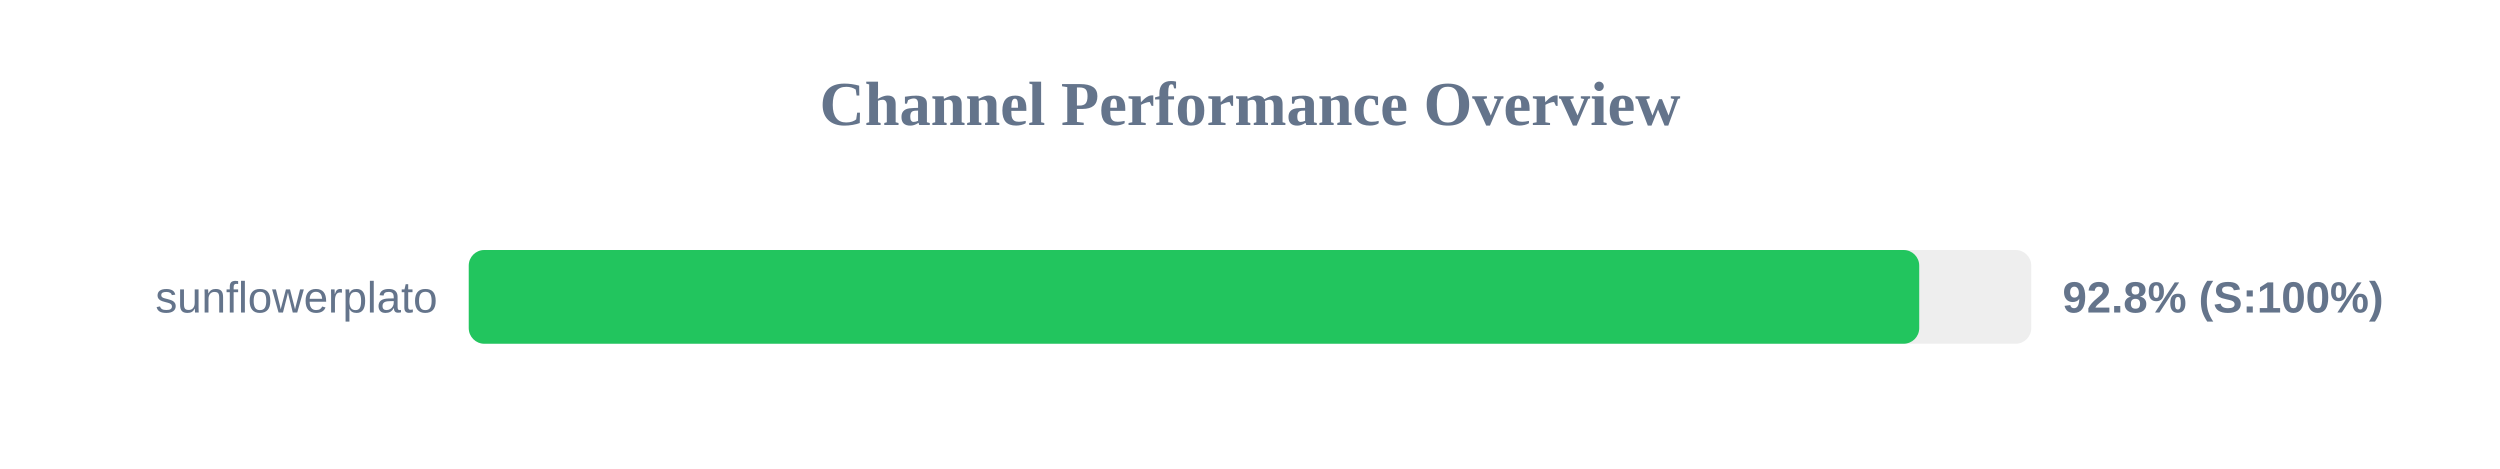
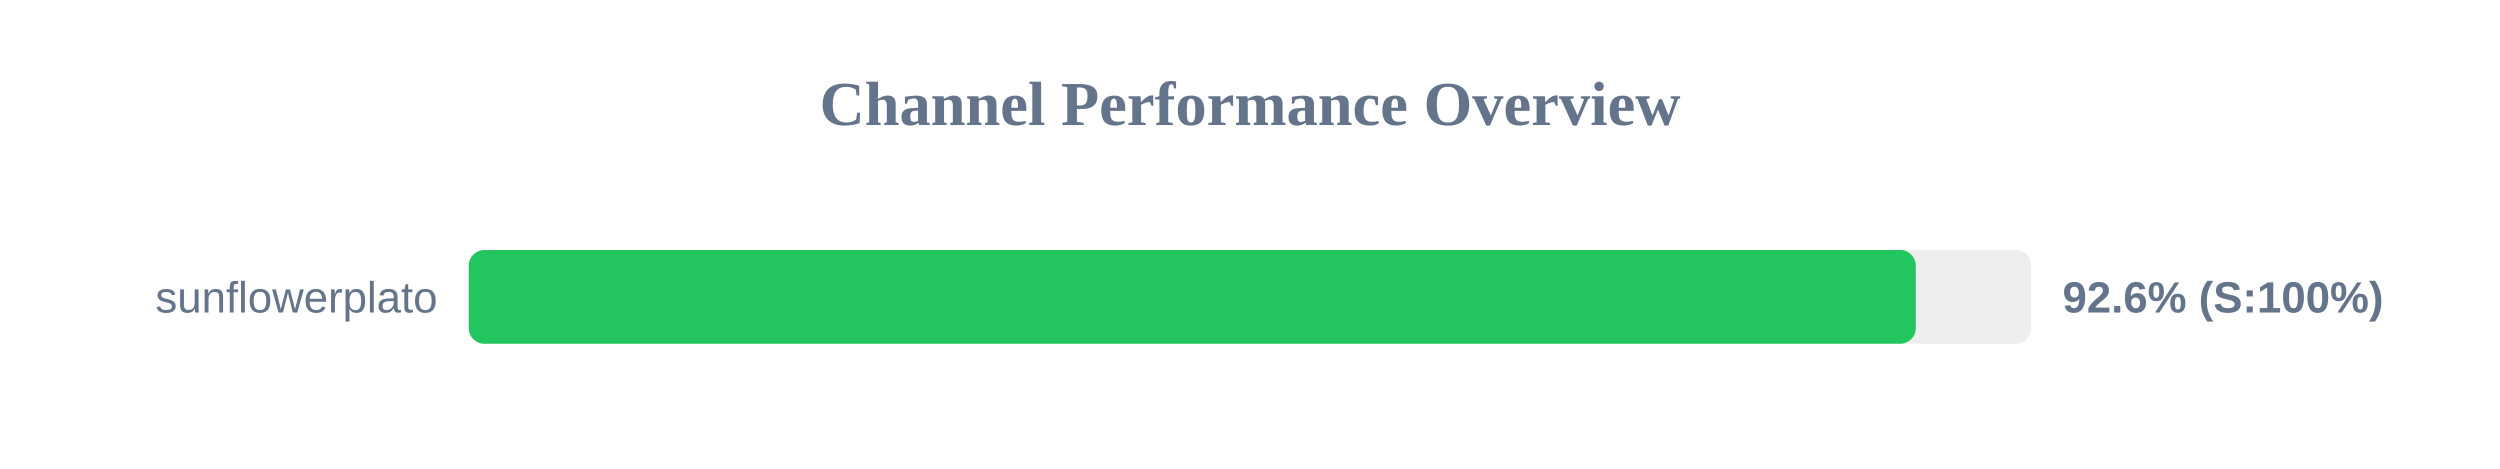
<svg xmlns="http://www.w3.org/2000/svg" width="800" height="150" version="1.1">
  <style>
        .row { font: 14px Arial; fill: #64748b; }
        .score { font: bold 14px Arial; fill: #64748b; }
    </style>
  <text x="400" y="40" text-anchor="middle" font-size="20px" font-weight="bold" fill="#64748b">Channel Performance Overview</text>
  <rect x="150" y="80" width="500" height="30" fill="#eee" rx="5" />
-   <rect x="150" y="80" width="464.15" height="30" fill="#22c55e" rx="5" />
+   <rect x="150" y="80" width="463.05" height="30" fill="#22c55e" rx="5" />
  <text x="140" y="100" text-anchor="end" class="row">sunflowerplato</text>
-   <text x="660" y="100" text-anchor="start" class="score">92.8% (S:100%)</text>
+   <text x="660" y="100" text-anchor="start" class="score">92.6% (S:100%)</text>
</svg>
